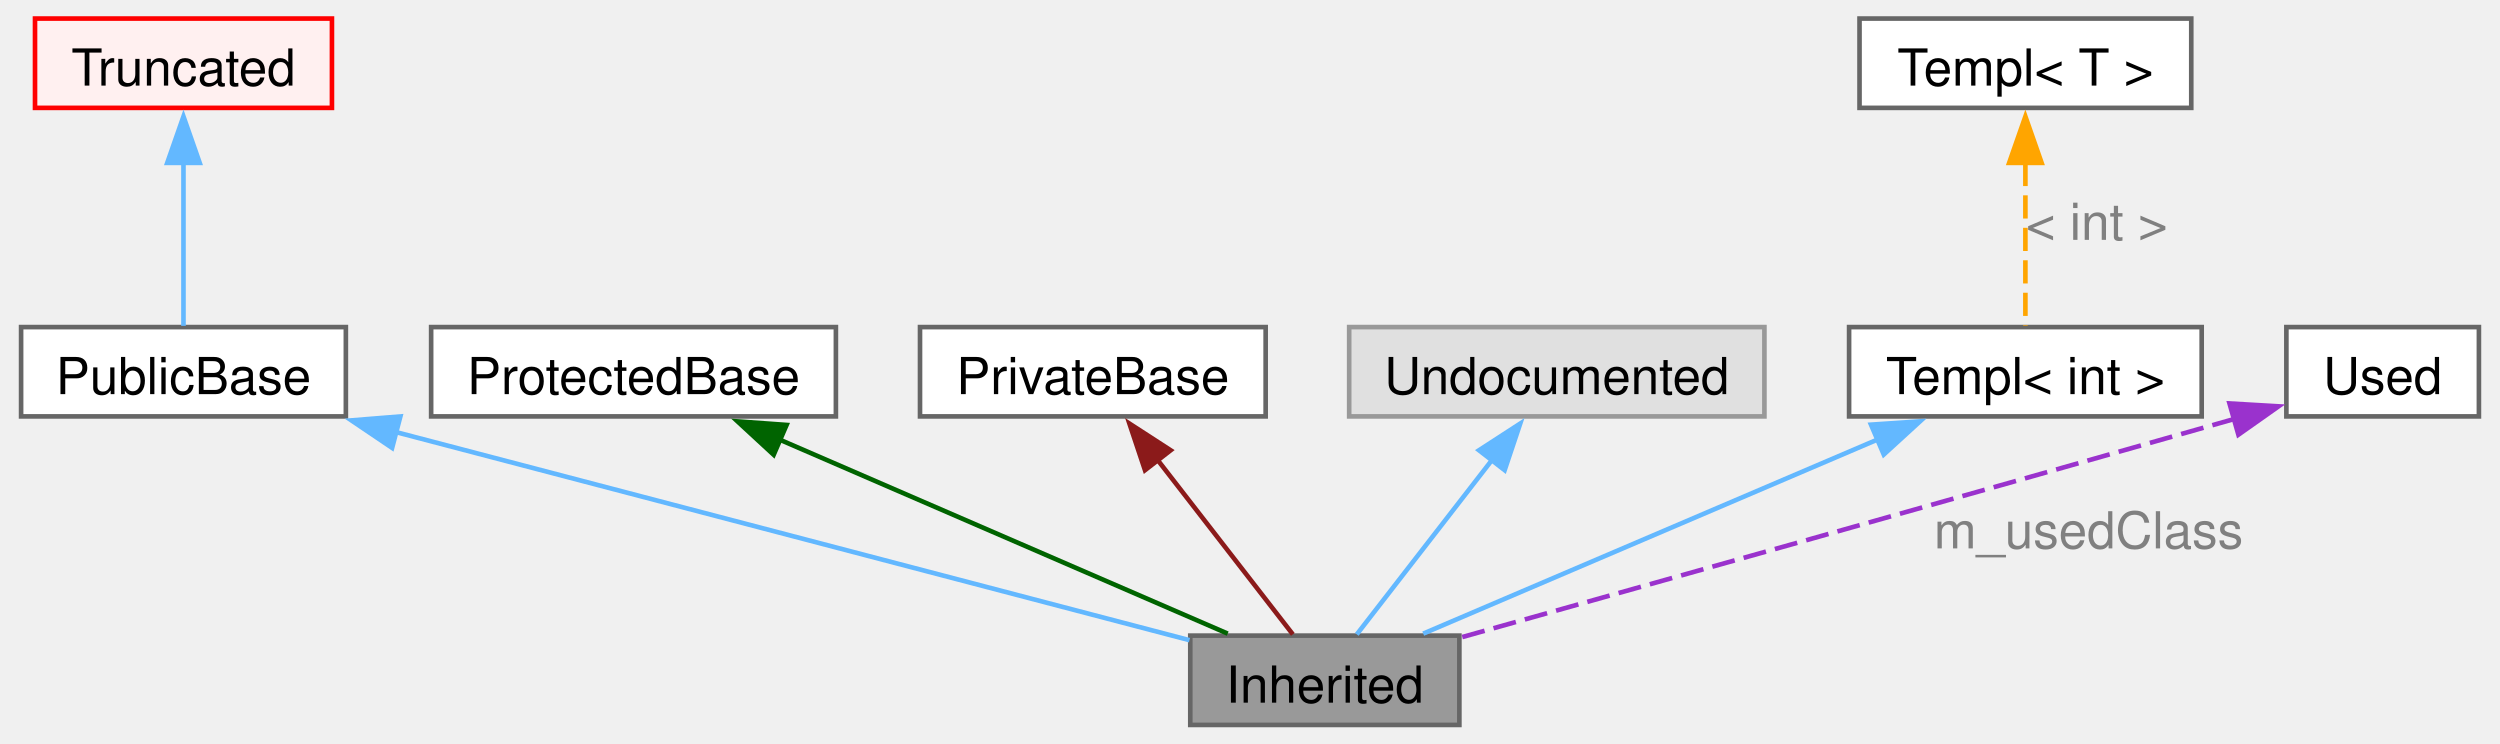
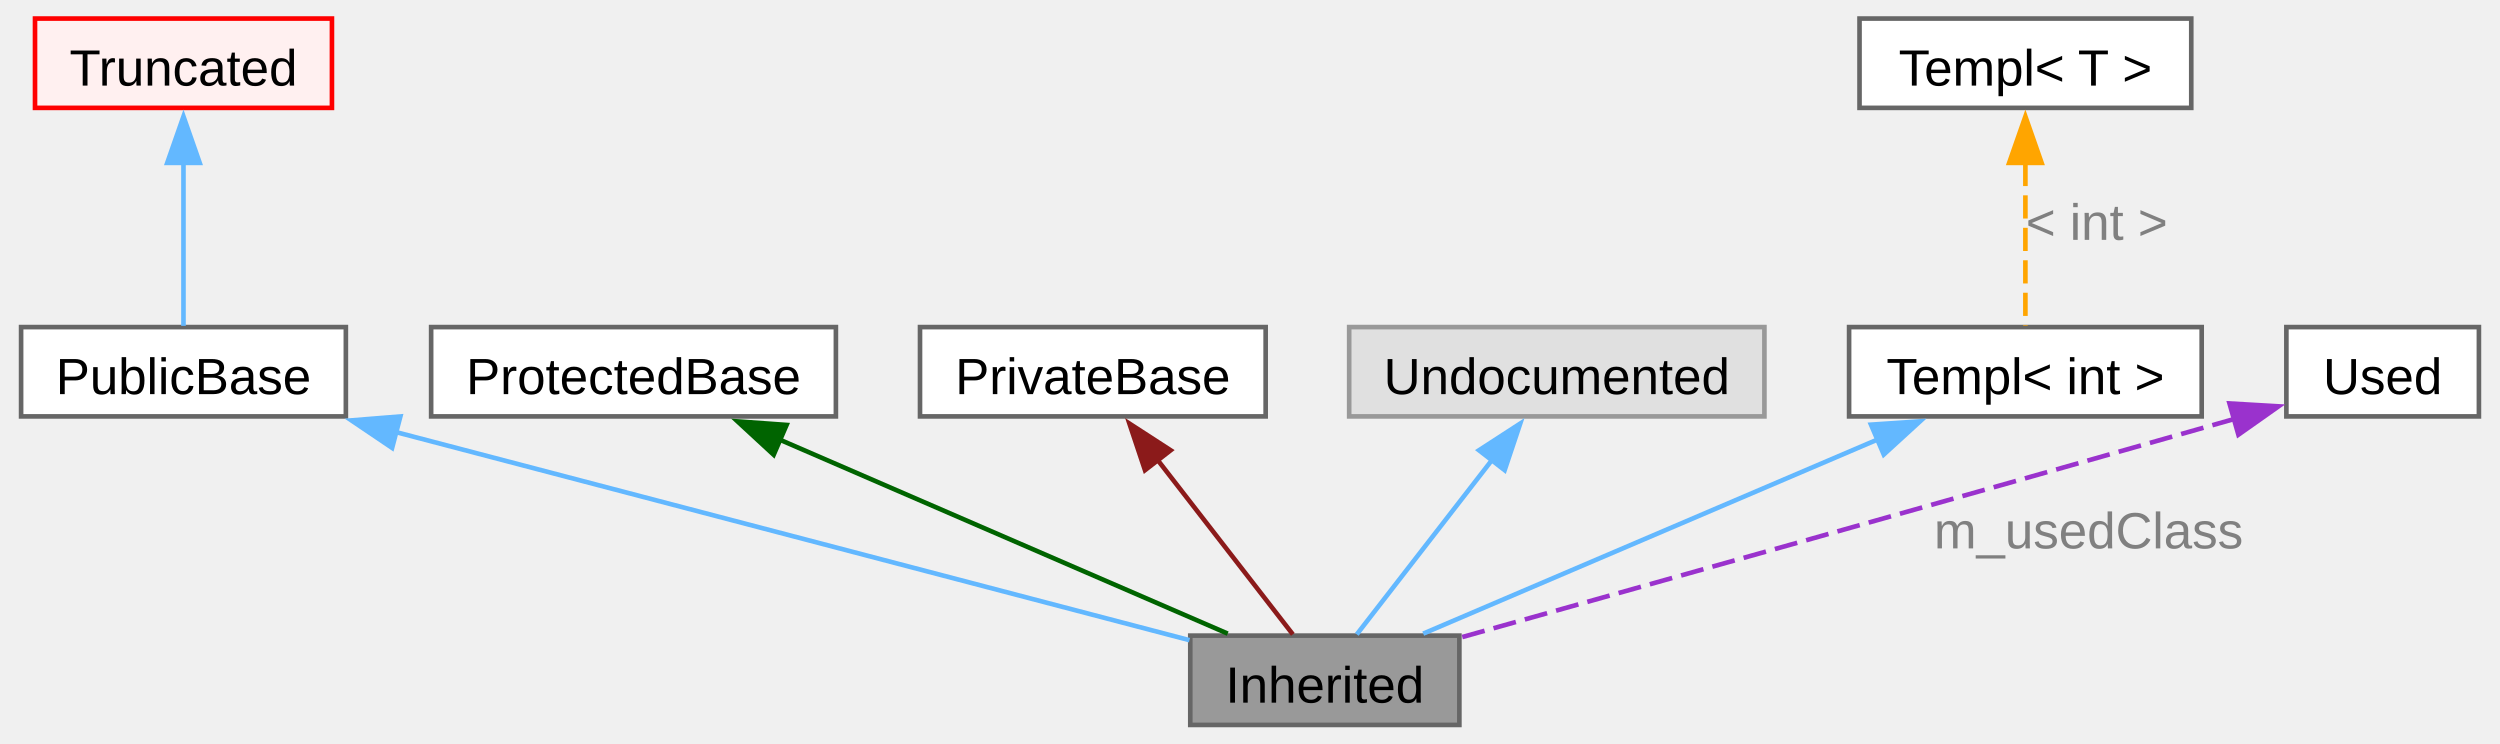
<svg xmlns="http://www.w3.org/2000/svg" xmlns:xlink="http://www.w3.org/1999/xlink" width="538pt" height="160pt" viewBox="0.00 0.00 537.75 160.25">
  <g id="graph0" class="graph" transform="scale(1 1) rotate(0) translate(4 156.25)">
    <g id="Node000009" class="node">
      <g id="a_Node000009">
        <a xlink:title=" ">
          <polygon fill="#999999" stroke="#666666" points="310,-19.25 252,-19.25 252,0 310,0 310,-19.25" />
-           <text text-anchor="middle" x="281" y="-4.8" font-family="Helvetica,sans-Serif" font-size="11.00">Inherited</text>
+           <text text-anchor="middle" x="281" y="-4.8" font-family="Arial" font-size="11.00">Inherited</text>
        </a>
      </g>
    </g>
    <g id="Node000010" class="node">
      <g id="a_Node000010">
        <a xlink:title=" ">
          <polygon fill="white" stroke="#666666" points="70,-85.75 0,-85.75 0,-66.5 70,-66.5 70,-85.75" />
-           <text text-anchor="middle" x="35" y="-71.3" font-family="Helvetica,sans-Serif" font-size="11.00">PublicBase</text>
+           <text text-anchor="middle" x="35" y="-71.3" font-family="Arial" font-size="11.00">PublicBase</text>
        </a>
      </g>
    </g>
    <g id="edge1" class="edge">
      <g id="a_edge1">
        <a xlink:title=" ">
          <path fill="none" stroke="#63b8ff" d="M80.56,-63.18C130.6,-50.06 209.49,-29.38 251.83,-18.27" />
          <polygon fill="#63b8ff" stroke="#63b8ff" points="79.97,-59.71 71.19,-65.64 81.75,-66.49 79.97,-59.71" />
        </a>
      </g>
    </g>
    <g id="Node000011" class="node">
      <g id="a_Node000011">
        <a xlink:title=" ">
          <polygon fill="#fff0f0" stroke="red" points="67,-152.25 3,-152.25 3,-133 67,-133 67,-152.25" />
-           <text text-anchor="middle" x="35" y="-137.8" font-family="Helvetica,sans-Serif" font-size="11.00">Truncated</text>
+           <text text-anchor="middle" x="35" y="-137.8" font-family="Arial" font-size="11.00">Truncated</text>
        </a>
      </g>
    </g>
    <g id="edge2" class="edge">
      <g id="a_edge2">
        <a xlink:title=" ">
          <path fill="none" stroke="#63b8ff" d="M35,-121.15C35,-109.32 35,-95.04 35,-86.02" />
          <polygon fill="#63b8ff" stroke="#63b8ff" points="31.5,-121.14 35,-131.14 38.5,-121.14 31.5,-121.14" />
        </a>
      </g>
    </g>
    <g id="node4" class="node">
      <g id="a_node4">
        <a xlink:title=" ">
          <polygon fill="white" stroke="#666666" points="175.62,-85.75 88.38,-85.75 88.38,-66.5 175.62,-66.5 175.62,-85.75" />
-           <text text-anchor="middle" x="132" y="-71.3" font-family="Helvetica,sans-Serif" font-size="11.00">ProtectedBase</text>
+           <text text-anchor="middle" x="132" y="-71.3" font-family="Arial" font-size="11.00">ProtectedBase</text>
        </a>
      </g>
    </g>
    <g id="edge3" class="edge">
      <g id="a_edge3">
        <a xlink:title=" ">
          <path fill="none" stroke="darkgreen" d="M163.46,-61.51C192.54,-48.92 234.94,-30.56 260.07,-19.68" />
          <polygon fill="darkgreen" stroke="darkgreen" points="162.21,-58.23 154.42,-65.42 164.99,-64.66 162.21,-58.23" />
        </a>
      </g>
    </g>
    <g id="node5" class="node">
      <g id="a_node5">
        <a xlink:title=" ">
          <polygon fill="white" stroke="#666666" points="268.25,-85.75 193.75,-85.75 193.75,-66.5 268.25,-66.5 268.25,-85.75" />
-           <text text-anchor="middle" x="231" y="-71.3" font-family="Helvetica,sans-Serif" font-size="11.00">PrivateBase</text>
+           <text text-anchor="middle" x="231" y="-71.3" font-family="Arial" font-size="11.00">PrivateBase</text>
        </a>
      </g>
    </g>
    <g id="edge4" class="edge">
      <g id="a_edge4">
        <a xlink:title=" ">
          <path fill="none" stroke="#8b1a1a" d="M244.86,-57.24C254.37,-44.97 266.59,-29.21 274.11,-19.52" />
          <polygon fill="#8b1a1a" stroke="#8b1a1a" points="242.24,-54.91 238.88,-64.96 247.77,-59.2 242.24,-54.91" />
        </a>
      </g>
    </g>
    <g id="Node000015" class="node">
      <g id="a_Node000015">
        <a xlink:title=" ">
          <polygon fill="#e0e0e0" stroke="#999999" points="375.75,-85.75 286.25,-85.75 286.25,-66.5 375.75,-66.5 375.75,-85.75" />
-           <text text-anchor="middle" x="331" y="-71.3" font-family="Helvetica,sans-Serif" font-size="11.00">Undocumented</text>
+           <text text-anchor="middle" x="331" y="-71.3" font-family="Arial" font-size="11.00">Undocumented</text>
        </a>
      </g>
    </g>
    <g id="edge5" class="edge">
      <g id="a_edge5">
        <a xlink:title=" ">
          <path fill="none" stroke="#63b8ff" d="M317.14,-57.24C307.63,-44.97 295.41,-29.21 287.89,-19.52" />
          <polygon fill="#63b8ff" stroke="#63b8ff" points="314.23,-59.2 323.12,-64.96 319.76,-54.91 314.23,-59.2" />
        </a>
      </g>
    </g>
    <g id="node7" class="node">
      <g id="a_node7">
        <a xlink:title=" ">
          <polygon fill="white" stroke="#666666" points="470,-85.75 394,-85.75 394,-66.5 470,-66.5 470,-85.75" />
-           <text text-anchor="middle" x="432" y="-71.3" font-family="Helvetica,sans-Serif" font-size="11.00">Templ&lt; int &gt;</text>
+           <text text-anchor="middle" x="432" y="-71.3" font-family="Arial" font-size="11.00">Templ&lt; int &gt;</text>
        </a>
      </g>
    </g>
    <g id="edge6" class="edge">
      <g id="a_edge6">
        <a xlink:title=" ">
          <path fill="none" stroke="#63b8ff" d="M400.12,-61.51C370.64,-48.92 327.67,-30.56 302.21,-19.68" />
          <polygon fill="#63b8ff" stroke="#63b8ff" points="398.72,-64.72 409.29,-65.43 401.47,-58.28 398.72,-64.72" />
        </a>
      </g>
    </g>
    <g id="node8" class="node">
      <g id="a_node8">
        <a xlink:title=" ">
          <polygon fill="white" stroke="#666666" points="467.75,-152.25 396.25,-152.25 396.25,-133 467.75,-133 467.75,-152.25" />
-           <text text-anchor="middle" x="432" y="-137.8" font-family="Helvetica,sans-Serif" font-size="11.00">Templ&lt; T &gt;</text>
+           <text text-anchor="middle" x="432" y="-137.8" font-family="Arial" font-size="11.00">Templ&lt; T &gt;</text>
        </a>
      </g>
    </g>
    <g id="edge7" class="edge">
      <g id="a_edge7">
        <a xlink:title=" ">
          <path fill="none" stroke="orange" stroke-dasharray="5,2" d="M432,-121.15C432,-109.32 432,-95.04 432,-86.02" />
          <polygon fill="orange" stroke="orange" points="428.5,-121.14 432,-131.14 435.5,-121.14 428.5,-121.14" />
        </a>
      </g>
-       <text text-anchor="middle" x="447.38" y="-104.55" font-family="Helvetica,sans-Serif" font-size="11.00" fill="grey">&lt; int &gt;</text>
+       <text text-anchor="middle" x="447.38" y="-104.55" font-family="Arial" font-size="11.00" fill="grey">&lt; int &gt;</text>
    </g>
    <g id="node9" class="node">
      <g id="a_node9">
        <a xlink:title=" ">
          <polygon fill="white" stroke="#666666" points="529.75,-85.75 488.25,-85.75 488.25,-66.5 529.75,-66.5 529.75,-85.75" />
-           <text text-anchor="middle" x="509" y="-71.3" font-family="Helvetica,sans-Serif" font-size="11.00">Used</text>
+           <text text-anchor="middle" x="509" y="-71.3" font-family="Arial" font-size="11.00">Used</text>
        </a>
      </g>
    </g>
    <g id="edge8" class="edge">
      <g id="a_edge8">
        <a xlink:title=" ">
          <path fill="none" stroke="#9a32cd" stroke-dasharray="5,2" d="M477.11,-65.97C411.74,-47.37 346.8,-29.09 310.2,-18.82" />
          <polygon fill="#9a32cd" stroke="#9a32cd" points="475.99,-69.29 486.57,-68.67 477.91,-62.56 475.99,-69.29" />
        </a>
      </g>
-       <text text-anchor="middle" x="445.62" y="-38.05" font-family="Helvetica,sans-Serif" font-size="11.00" fill="grey">m_usedClass</text>
+       <text text-anchor="middle" x="445.62" y="-38.05" font-family="Arial" font-size="11.00" fill="grey">m_usedClass</text>
    </g>
  </g>
</svg>
